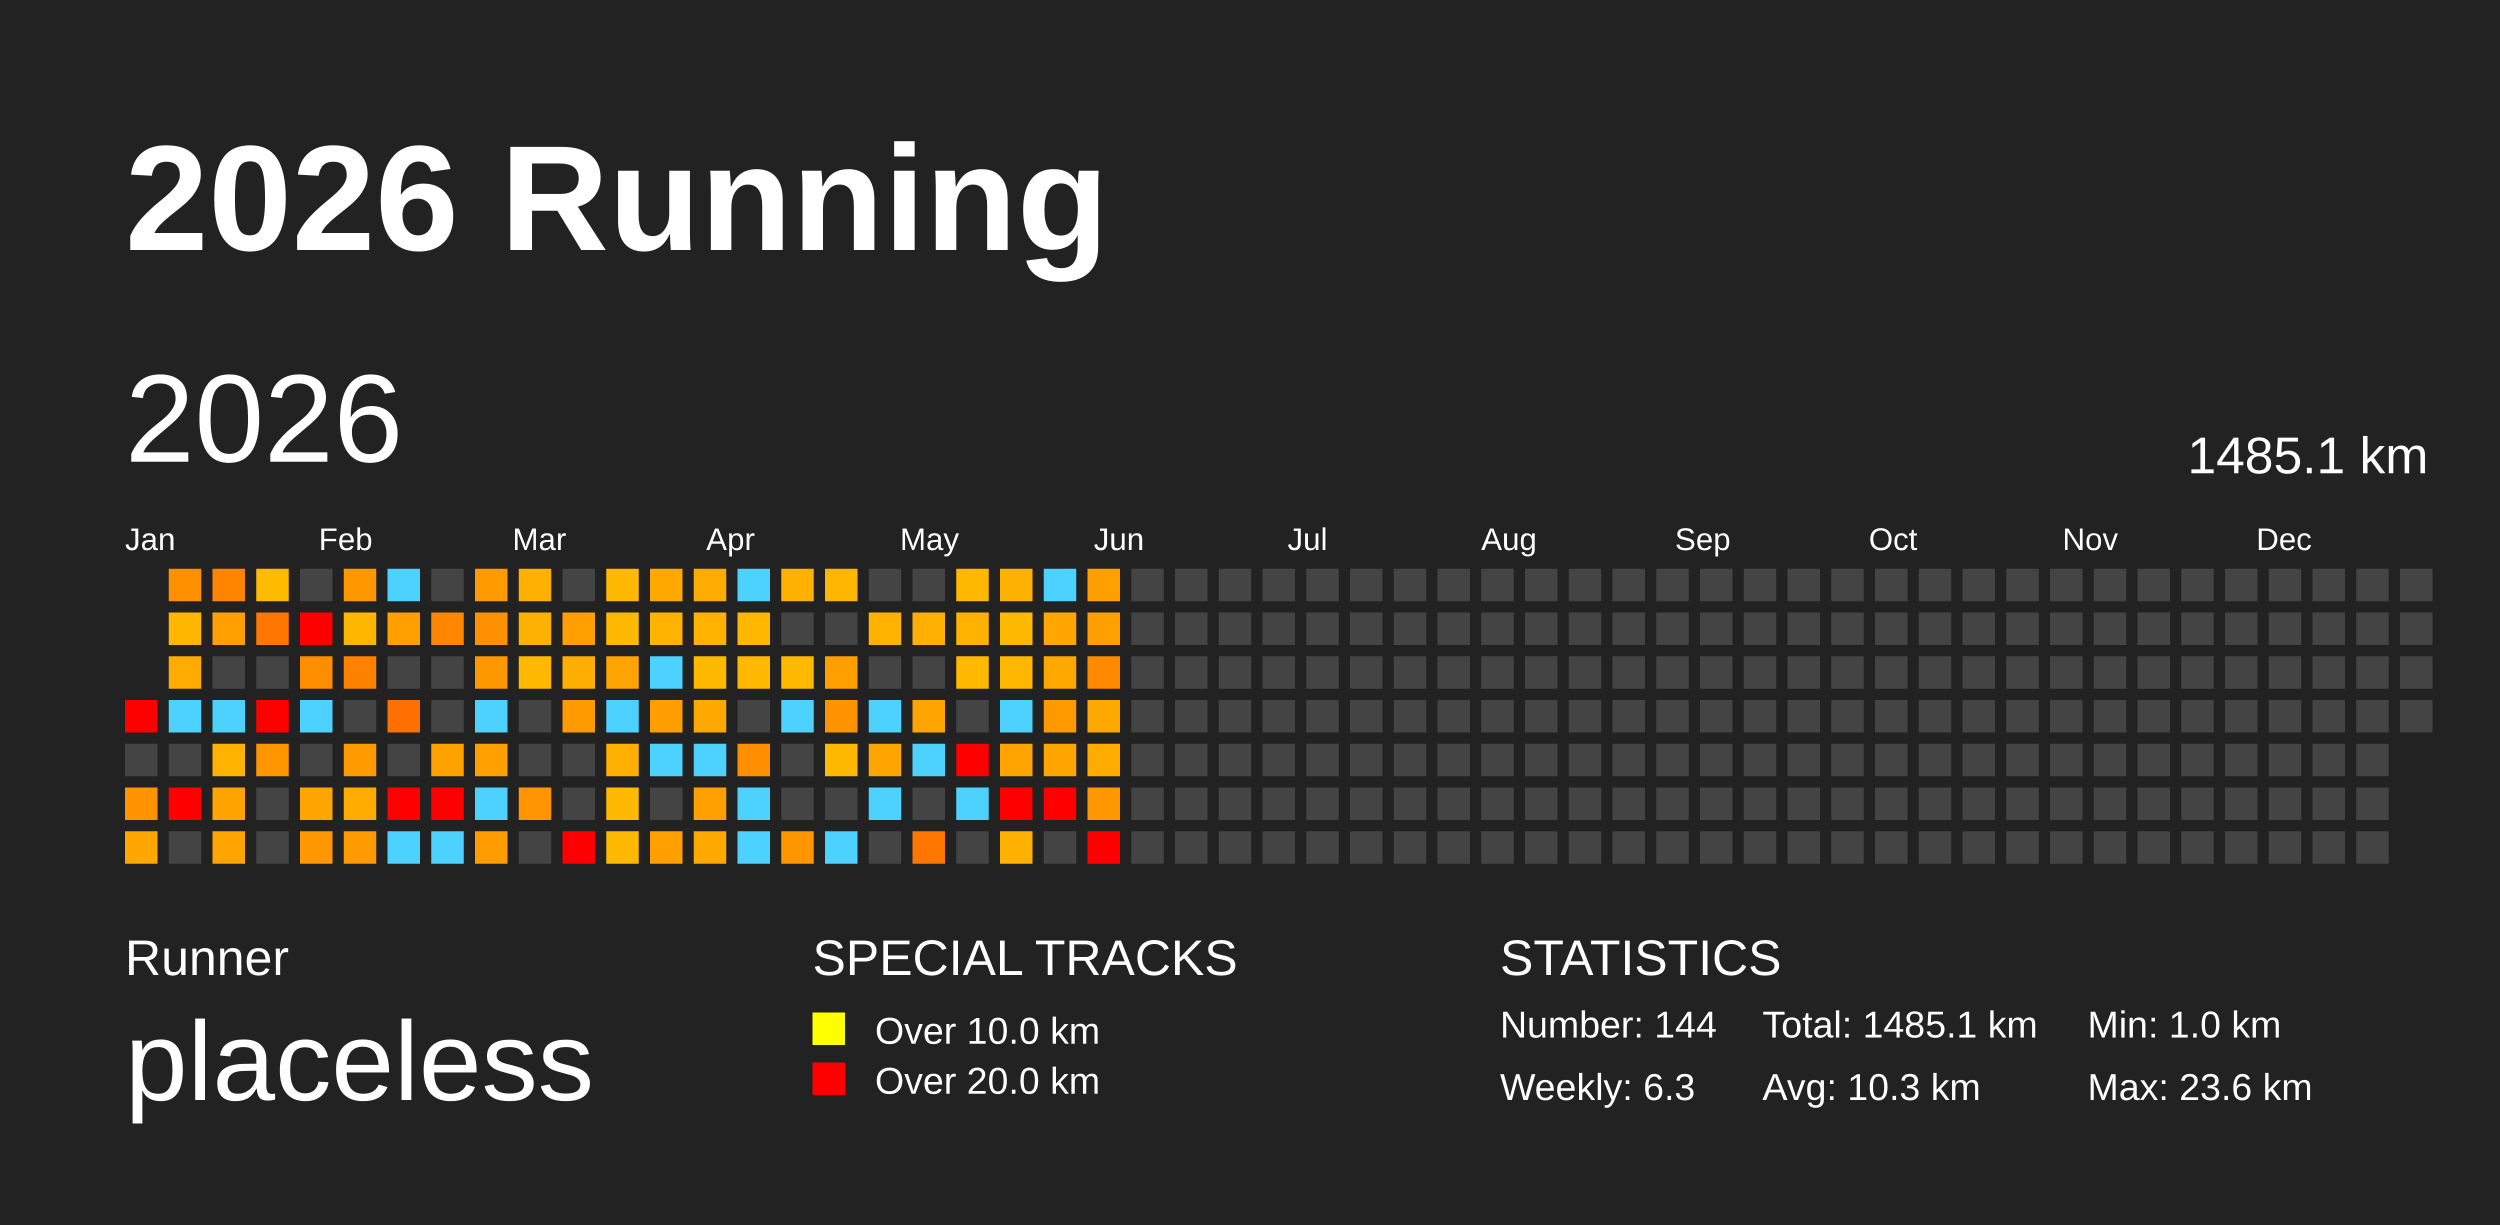
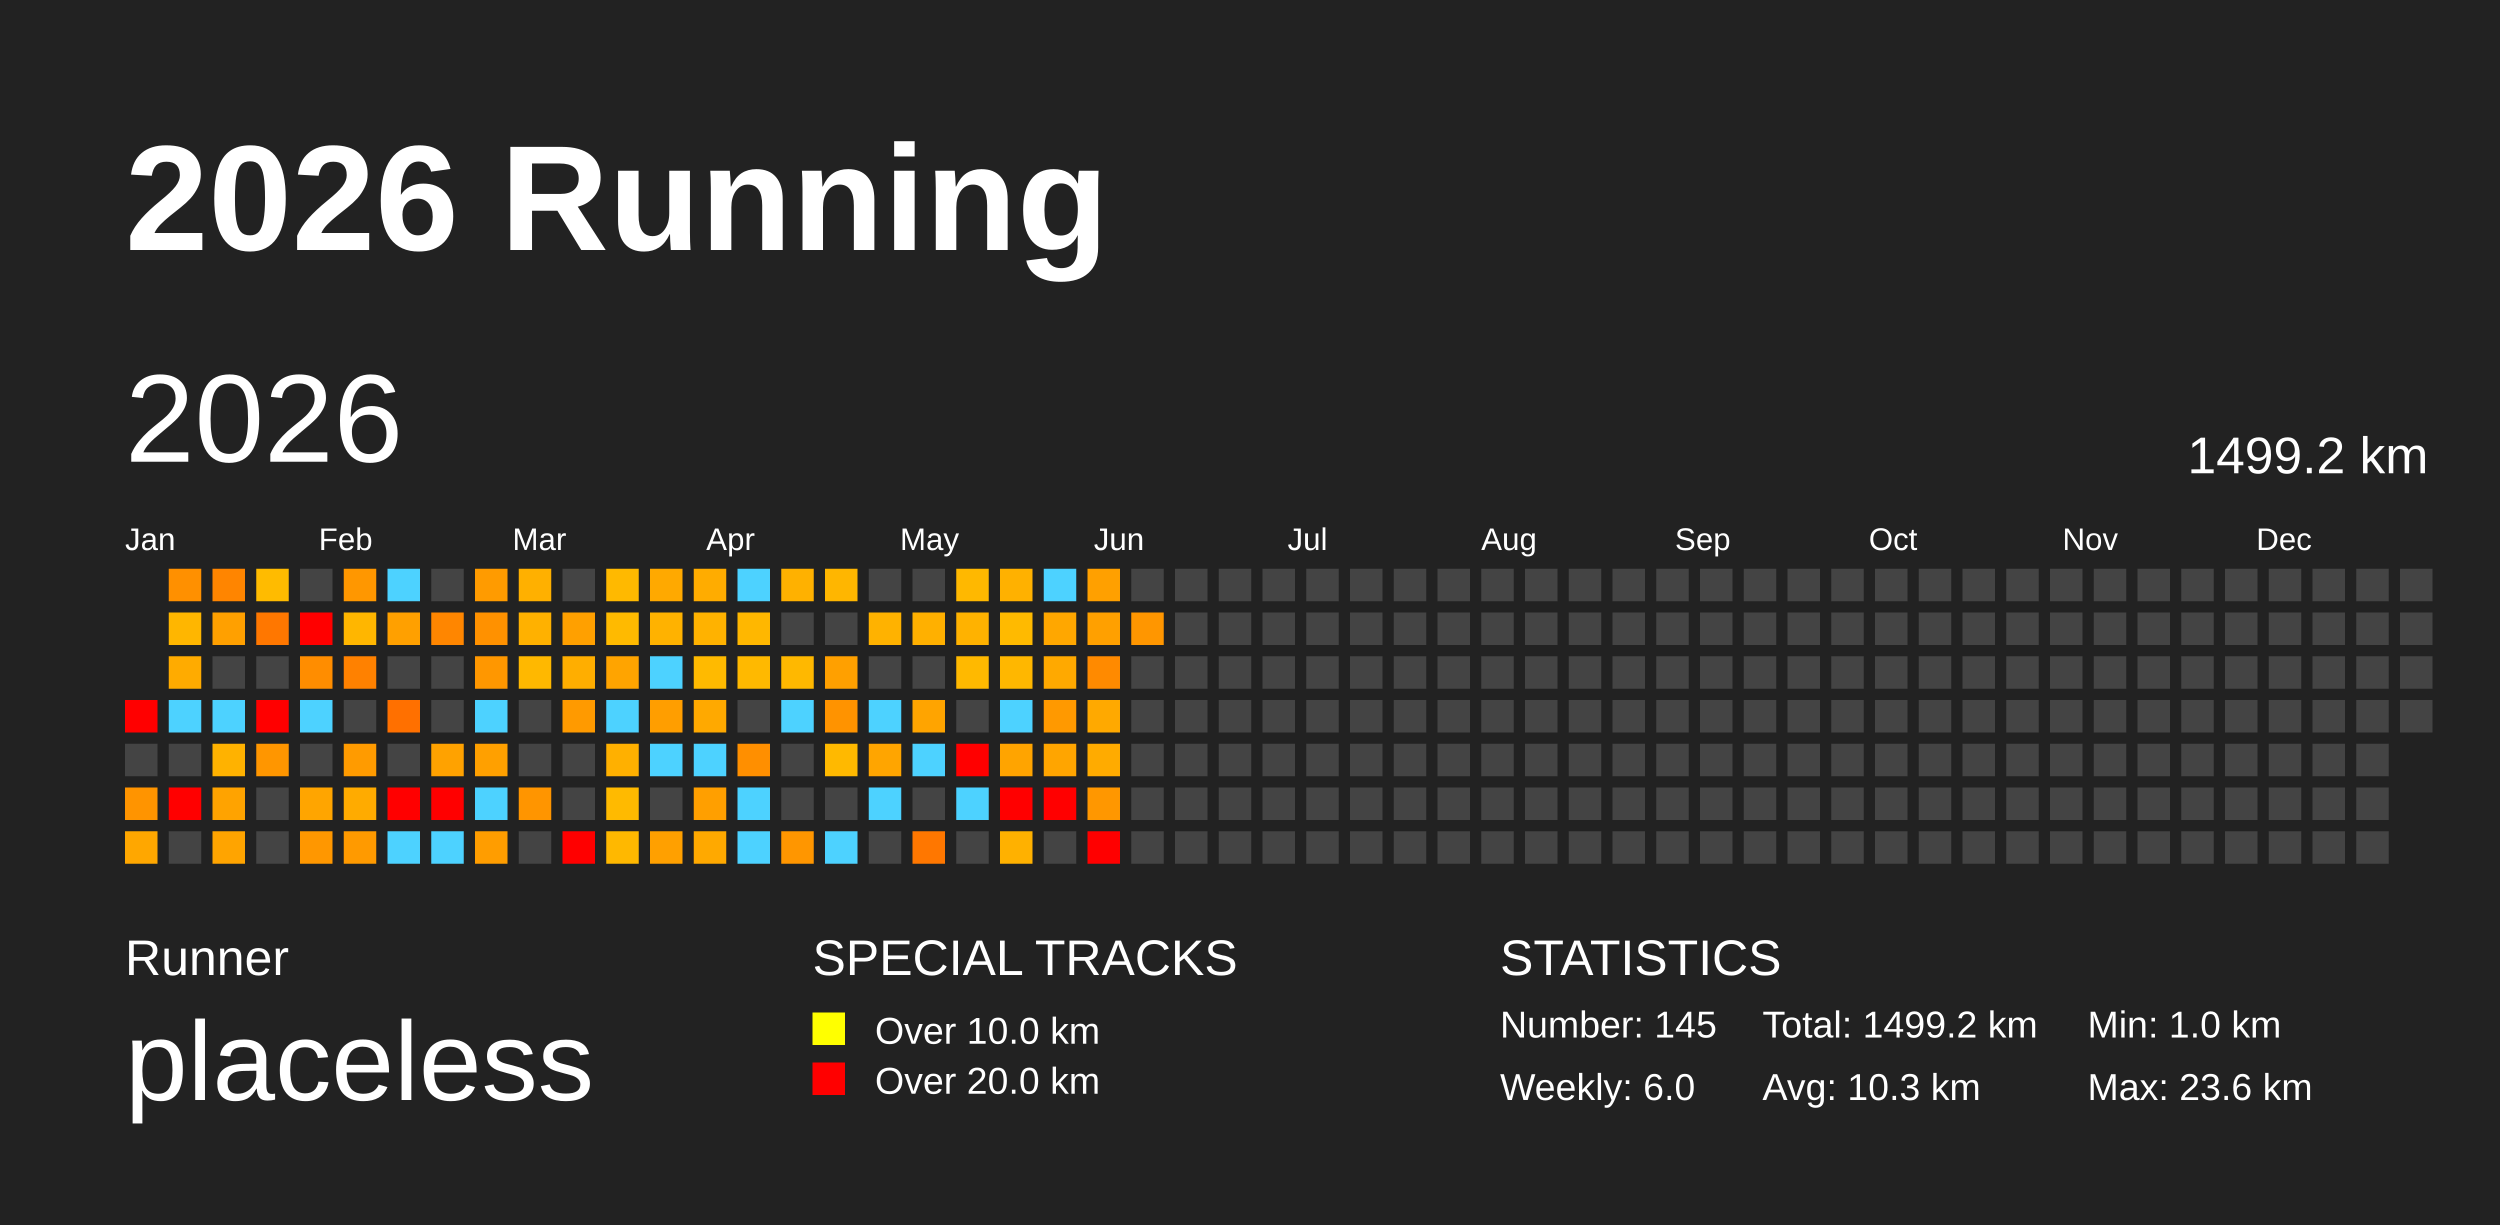
<svg xmlns="http://www.w3.org/2000/svg" baseProfile="full" height="98mm" version="1.1" viewBox="0,0,200,98" width="200mm">
  <defs />
  <rect fill="#222222" height="98" width="200" x="0" y="0" />
  <text fill="#FFFFFF" style="font-size:12px; font-family:Arial; font-weight:bold;" x="10" y="20">2026 Running</text>
  <text fill="#FFFFFF" style="font-size:4px; font-family:Arial" x="10" y="78">Runner</text>
  <text fill="#FFFFFF" style="font-size:9px; font-family:Arial" x="10" y="88">placeless</text>
  <text fill="#FFFFFF" style="font-size:4px; font-family:Arial" x="65" y="78">SPECIAL TRACKS</text>
  <rect fill="yellow" height="2.6" width="2.6" x="65" y="81" />
  <text fill="#FFFFFF" style="font-size:3px; font-family:Arial" x="70" y="83.5">Over 10.0 km</text>
  <rect fill="red" height="2.6" width="2.6" x="65" y="85" />
  <text fill="#FFFFFF" style="font-size:3px; font-family:Arial" x="70" y="87.5">Over 20.0 km</text>
  <text fill="#FFFFFF" style="font-size:4px; font-family:Arial" x="120" y="78">STATISTICS</text>
-   <text fill="#FFFFFF" style="font-size:3px; font-family:Arial" x="120" y="83">Number: 144</text>
-   <text fill="#FFFFFF" style="font-size:3px; font-family:Arial" x="120" y="88">Weekly: 6.3</text>
-   <text fill="#FFFFFF" style="font-size:3px; font-family:Arial" x="141" y="83">Total: 1485.1 km</text>
+   <text fill="#FFFFFF" style="font-size:3px; font-family:Arial" x="120" y="83">Number: 145</text>
+   <text fill="#FFFFFF" style="font-size:3px; font-family:Arial" x="120" y="88">Weekly: 6.0</text>
+   <text fill="#FFFFFF" style="font-size:3px; font-family:Arial" x="141" y="83">Total: 1499.2 km</text>
  <text fill="#FFFFFF" style="font-size:3px; font-family:Arial" x="141" y="88">Avg: 10.3 km</text>
  <text fill="#FFFFFF" style="font-size:3px; font-family:Arial" x="167" y="83">Min: 1.0 km</text>
  <text fill="#FFFFFF" style="font-size:3px; font-family:Arial" x="167" y="88">Max: 23.6 km</text>
  <text dominant-baseline="hanging" fill="#FFFFFF" style="font-size:10.0px; font-family:Arial;" x="10" y="30">2026</text>
-   <text dominant-baseline="hanging" fill="#FFFFFF" style="font-size:4.125px; font-family:Arial;" x="175" y="35">1485.1 km</text>
+   <text dominant-baseline="hanging" fill="#FFFFFF" style="font-size:4.125px; font-family:Arial;" x="175" y="35">1499.2 km</text>
  <text fill="#FFFFFF" style="font-size:2.5px; font-family:Arial" x="10.0" y="44">Jan</text>
  <text fill="#FFFFFF" style="font-size:2.5px; font-family:Arial" x="25.5" y="44">Feb</text>
  <text fill="#FFFFFF" style="font-size:2.5px; font-family:Arial" x="41.0" y="44">Mar</text>
  <text fill="#FFFFFF" style="font-size:2.5px; font-family:Arial" x="56.5" y="44">Apr</text>
  <text fill="#FFFFFF" style="font-size:2.5px; font-family:Arial" x="72.0" y="44">May</text>
  <text fill="#FFFFFF" style="font-size:2.5px; font-family:Arial" x="87.5" y="44">Jun</text>
  <text fill="#FFFFFF" style="font-size:2.5px; font-family:Arial" x="103.0" y="44">Jul</text>
  <text fill="#FFFFFF" style="font-size:2.5px; font-family:Arial" x="118.5" y="44">Aug</text>
  <text fill="#FFFFFF" style="font-size:2.5px; font-family:Arial" x="134.0" y="44">Sep</text>
  <text fill="#FFFFFF" style="font-size:2.5px; font-family:Arial" x="149.5" y="44">Oct</text>
  <text fill="#FFFFFF" style="font-size:2.5px; font-family:Arial" x="165.0" y="44">Nov</text>
  <text fill="#FFFFFF" style="font-size:2.5px; font-family:Arial" x="180.5" y="44">Dec</text>
  <rect fill="red" height="2.6" width="2.6" x="10.0" y="56.0" />
  <rect fill="#444444" height="2.6" width="2.6" x="10.0" y="59.5" />
  <rect fill="#ff9400" height="2.6" width="2.6" x="10.0" y="63.0" />
  <rect fill="#ffa700" height="2.6" width="2.6" x="10.0" y="66.5" />
  <rect fill="#ff9000" height="2.6" width="2.6" x="13.5" y="45.5" />
  <rect fill="#ffb600" height="2.6" width="2.6" x="13.5" y="49.0" />
  <rect fill="#ffab00" height="2.6" width="2.6" x="13.5" y="52.5" />
  <rect fill="#4dd2ff" height="2.6" width="2.6" x="13.5" y="56.0" />
  <rect fill="#444444" height="2.6" width="2.6" x="13.5" y="59.5" />
  <rect fill="red" height="2.6" width="2.6" x="13.5" y="63.0" />
  <rect fill="#444444" height="2.6" width="2.6" x="13.5" y="66.5" />
  <rect fill="#ff8500" height="2.6" width="2.6" x="17.0" y="45.5" />
  <rect fill="#ffa000" height="2.6" width="2.6" x="17.0" y="49.0" />
  <rect fill="#444444" height="2.6" width="2.6" x="17.0" y="52.5" />
  <rect fill="#4dd2ff" height="2.6" width="2.6" x="17.0" y="56.0" />
  <rect fill="#ffb200" height="2.6" width="2.6" x="17.0" y="59.5" />
  <rect fill="#ffa300" height="2.6" width="2.6" x="17.0" y="63.0" />
  <rect fill="#ffa400" height="2.6" width="2.6" x="17.0" y="66.5" />
  <rect fill="#ffbb00" height="2.6" width="2.6" x="20.5" y="45.5" />
  <rect fill="#ff7700" height="2.6" width="2.6" x="20.5" y="49.0" />
  <rect fill="#444444" height="2.6" width="2.6" x="20.5" y="52.5" />
  <rect fill="red" height="2.6" width="2.6" x="20.5" y="56.0" />
  <rect fill="#ff9600" height="2.6" width="2.6" x="20.5" y="59.5" />
  <rect fill="#444444" height="2.6" width="2.6" x="20.5" y="63.0" />
  <rect fill="#444444" height="2.6" width="2.6" x="20.5" y="66.5" />
  <rect fill="#444444" height="2.6" width="2.6" x="24.0" y="45.5" />
  <rect fill="red" height="2.6" width="2.6" x="24.0" y="49.0" />
  <rect fill="#ff8d00" height="2.6" width="2.6" x="24.0" y="52.5" />
  <rect fill="#4dd2ff" height="2.6" width="2.6" x="24.0" y="56.0" />
  <rect fill="#444444" height="2.6" width="2.6" x="24.0" y="59.5" />
  <rect fill="#ffa500" height="2.6" width="2.6" x="24.0" y="63.0" />
  <rect fill="#ff9700" height="2.6" width="2.6" x="24.0" y="66.5" />
  <rect fill="#ff9700" height="2.6" width="2.6" x="27.5" y="45.5" />
  <rect fill="#ffb600" height="2.6" width="2.6" x="27.5" y="49.0" />
  <rect fill="#ff8100" height="2.6" width="2.6" x="27.5" y="52.5" />
  <rect fill="#444444" height="2.6" width="2.6" x="27.5" y="56.0" />
  <rect fill="#ff9b00" height="2.6" width="2.6" x="27.5" y="59.5" />
  <rect fill="#ffab00" height="2.6" width="2.6" x="27.5" y="63.0" />
  <rect fill="#ff9a00" height="2.6" width="2.6" x="27.5" y="66.5" />
  <rect fill="#4dd2ff" height="2.6" width="2.6" x="31.0" y="45.5" />
  <rect fill="#ffa000" height="2.6" width="2.6" x="31.0" y="49.0" />
  <rect fill="#444444" height="2.6" width="2.6" x="31.0" y="52.5" />
  <rect fill="#ff7000" height="2.6" width="2.6" x="31.0" y="56.0" />
  <rect fill="#444444" height="2.6" width="2.6" x="31.0" y="59.5" />
  <rect fill="red" height="2.6" width="2.6" x="31.0" y="63.0" />
  <rect fill="#4dd2ff" height="2.6" width="2.6" x="31.0" y="66.5" />
  <rect fill="#444444" height="2.6" width="2.6" x="34.5" y="45.5" />
  <rect fill="#ff8600" height="2.6" width="2.6" x="34.5" y="49.0" />
  <rect fill="#444444" height="2.6" width="2.6" x="34.5" y="52.5" />
  <rect fill="#444444" height="2.6" width="2.6" x="34.5" y="56.0" />
  <rect fill="#ffa200" height="2.6" width="2.6" x="34.5" y="59.5" />
  <rect fill="red" height="2.6" width="2.6" x="34.5" y="63.0" />
  <rect fill="#4dd2ff" height="2.6" width="2.6" x="34.5" y="66.5" />
  <rect fill="#ff9b00" height="2.6" width="2.6" x="38.0" y="45.5" />
  <rect fill="#ff9100" height="2.6" width="2.6" x="38.0" y="49.0" />
  <rect fill="#ff9700" height="2.6" width="2.6" x="38.0" y="52.5" />
  <rect fill="#4dd2ff" height="2.6" width="2.6" x="38.0" y="56.0" />
  <rect fill="#ffa000" height="2.6" width="2.6" x="38.0" y="59.5" />
  <rect fill="#4dd2ff" height="2.6" width="2.6" x="38.0" y="63.0" />
  <rect fill="#ff9d00" height="2.6" width="2.6" x="38.0" y="66.5" />
  <rect fill="#ffb000" height="2.6" width="2.6" x="41.5" y="45.5" />
  <rect fill="#ffb100" height="2.6" width="2.6" x="41.5" y="49.0" />
  <rect fill="#ffb800" height="2.6" width="2.6" x="41.5" y="52.5" />
  <rect fill="#444444" height="2.6" width="2.6" x="41.5" y="56.0" />
  <rect fill="#444444" height="2.6" width="2.6" x="41.5" y="59.5" />
  <rect fill="#ff9500" height="2.6" width="2.6" x="41.5" y="63.0" />
  <rect fill="#444444" height="2.6" width="2.6" x="41.5" y="66.5" />
  <rect fill="#444444" height="2.6" width="2.6" x="45.0" y="45.5" />
  <rect fill="#ffa000" height="2.6" width="2.6" x="45.0" y="49.0" />
  <rect fill="#ffae00" height="2.6" width="2.6" x="45.0" y="52.5" />
  <rect fill="#ff9a00" height="2.6" width="2.6" x="45.0" y="56.0" />
  <rect fill="#444444" height="2.6" width="2.6" x="45.0" y="59.5" />
  <rect fill="#444444" height="2.6" width="2.6" x="45.0" y="63.0" />
  <rect fill="red" height="2.6" width="2.6" x="45.0" y="66.5" />
  <rect fill="#ffb900" height="2.6" width="2.6" x="48.5" y="45.5" />
  <rect fill="#ffba00" height="2.6" width="2.6" x="48.5" y="49.0" />
  <rect fill="#ffa400" height="2.6" width="2.6" x="48.5" y="52.5" />
  <rect fill="#4dd2ff" height="2.6" width="2.6" x="48.5" y="56.0" />
  <rect fill="#ffb000" height="2.6" width="2.6" x="48.5" y="59.5" />
  <rect fill="#ffba00" height="2.6" width="2.6" x="48.5" y="63.0" />
  <rect fill="#ffb800" height="2.6" width="2.6" x="48.5" y="66.5" />
  <rect fill="#ffa900" height="2.6" width="2.6" x="52.0" y="45.5" />
  <rect fill="#ffb200" height="2.6" width="2.6" x="52.0" y="49.0" />
  <rect fill="#4dd2ff" height="2.6" width="2.6" x="52.0" y="52.5" />
  <rect fill="#ff9e00" height="2.6" width="2.6" x="52.0" y="56.0" />
  <rect fill="#4dd2ff" height="2.6" width="2.6" x="52.0" y="59.5" />
  <rect fill="#444444" height="2.6" width="2.6" x="52.0" y="63.0" />
  <rect fill="#ffa000" height="2.6" width="2.6" x="52.0" y="66.5" />
  <rect fill="#ffac00" height="2.6" width="2.6" x="55.5" y="45.5" />
  <rect fill="#ffb200" height="2.6" width="2.6" x="55.5" y="49.0" />
  <rect fill="#ffba00" height="2.6" width="2.6" x="55.5" y="52.5" />
  <rect fill="#ffa900" height="2.6" width="2.6" x="55.5" y="56.0" />
  <rect fill="#4dd2ff" height="2.6" width="2.6" x="55.5" y="59.5" />
  <rect fill="#ff9f00" height="2.6" width="2.6" x="55.5" y="63.0" />
  <rect fill="#ffa900" height="2.6" width="2.6" x="55.5" y="66.5" />
  <rect fill="#4dd2ff" height="2.6" width="2.6" x="59.0" y="45.5" />
  <rect fill="#ffb700" height="2.6" width="2.6" x="59.0" y="49.0" />
  <rect fill="#ffb900" height="2.6" width="2.6" x="59.0" y="52.5" />
  <rect fill="#444444" height="2.6" width="2.6" x="59.0" y="56.0" />
  <rect fill="#ff8f00" height="2.6" width="2.6" x="59.0" y="59.5" />
  <rect fill="#4dd2ff" height="2.6" width="2.6" x="59.0" y="63.0" />
  <rect fill="#4dd2ff" height="2.6" width="2.6" x="59.0" y="66.5" />
  <rect fill="#ffb100" height="2.6" width="2.6" x="62.5" y="45.5" />
  <rect fill="#444444" height="2.6" width="2.6" x="62.5" y="49.0" />
  <rect fill="#ffb800" height="2.6" width="2.6" x="62.5" y="52.5" />
  <rect fill="#4dd2ff" height="2.6" width="2.6" x="62.5" y="56.0" />
  <rect fill="#444444" height="2.6" width="2.6" x="62.5" y="59.5" />
  <rect fill="#444444" height="2.6" width="2.6" x="62.5" y="63.0" />
  <rect fill="#ff9600" height="2.6" width="2.6" x="62.5" y="66.5" />
  <rect fill="#ffb600" height="2.6" width="2.6" x="66.0" y="45.5" />
  <rect fill="#444444" height="2.6" width="2.6" x="66.0" y="49.0" />
  <rect fill="#ffa000" height="2.6" width="2.6" x="66.0" y="52.5" />
  <rect fill="#ff9300" height="2.6" width="2.6" x="66.0" y="56.0" />
  <rect fill="#ffb900" height="2.6" width="2.6" x="66.0" y="59.5" />
  <rect fill="#444444" height="2.6" width="2.6" x="66.0" y="63.0" />
  <rect fill="#4dd2ff" height="2.6" width="2.6" x="66.0" y="66.5" />
  <rect fill="#444444" height="2.6" width="2.6" x="69.5" y="45.5" />
  <rect fill="#ffb200" height="2.6" width="2.6" x="69.5" y="49.0" />
  <rect fill="#444444" height="2.6" width="2.6" x="69.5" y="52.5" />
  <rect fill="#4dd2ff" height="2.6" width="2.6" x="69.5" y="56.0" />
  <rect fill="#ffa500" height="2.6" width="2.6" x="69.5" y="59.5" />
  <rect fill="#4dd2ff" height="2.6" width="2.6" x="69.5" y="63.0" />
  <rect fill="#444444" height="2.6" width="2.6" x="69.5" y="66.5" />
  <rect fill="#444444" height="2.6" width="2.6" x="73.0" y="45.5" />
  <rect fill="#ffb000" height="2.6" width="2.6" x="73.0" y="49.0" />
  <rect fill="#444444" height="2.6" width="2.6" x="73.0" y="52.5" />
  <rect fill="#ffa400" height="2.6" width="2.6" x="73.0" y="56.0" />
  <rect fill="#4dd2ff" height="2.6" width="2.6" x="73.0" y="59.5" />
  <rect fill="#444444" height="2.6" width="2.6" x="73.0" y="63.0" />
  <rect fill="#ff7700" height="2.6" width="2.6" x="73.0" y="66.5" />
  <rect fill="#ffb800" height="2.6" width="2.6" x="76.5" y="45.5" />
  <rect fill="#ffb200" height="2.6" width="2.6" x="76.5" y="49.0" />
  <rect fill="#ffb900" height="2.6" width="2.6" x="76.5" y="52.5" />
  <rect fill="#444444" height="2.6" width="2.6" x="76.5" y="56.0" />
  <rect fill="red" height="2.6" width="2.6" x="76.5" y="59.5" />
  <rect fill="#4dd2ff" height="2.6" width="2.6" x="76.5" y="63.0" />
  <rect fill="#444444" height="2.6" width="2.6" x="76.5" y="66.5" />
  <rect fill="#ffb100" height="2.6" width="2.6" x="80.0" y="45.5" />
  <rect fill="#ffba00" height="2.6" width="2.6" x="80.0" y="49.0" />
  <rect fill="#ffb700" height="2.6" width="2.6" x="80.0" y="52.5" />
  <rect fill="#4dd2ff" height="2.6" width="2.6" x="80.0" y="56.0" />
  <rect fill="#ffa400" height="2.6" width="2.6" x="80.0" y="59.5" />
  <rect fill="red" height="2.6" width="2.6" x="80.0" y="63.0" />
  <rect fill="#ffb100" height="2.6" width="2.6" x="80.0" y="66.5" />
  <rect fill="#4dd2ff" height="2.6" width="2.6" x="83.5" y="45.5" />
  <rect fill="#ffa700" height="2.6" width="2.6" x="83.5" y="49.0" />
  <rect fill="#ffa900" height="2.6" width="2.6" x="83.5" y="52.5" />
  <rect fill="#ff9900" height="2.6" width="2.6" x="83.5" y="56.0" />
  <rect fill="#ffa500" height="2.6" width="2.6" x="83.5" y="59.5" />
  <rect fill="red" height="2.6" width="2.6" x="83.5" y="63.0" />
  <rect fill="#444444" height="2.6" width="2.6" x="83.5" y="66.5" />
  <rect fill="#ffa000" height="2.6" width="2.6" x="87.0" y="45.5" />
  <rect fill="#ffa000" height="2.6" width="2.6" x="87.0" y="49.0" />
  <rect fill="#ff8a00" height="2.6" width="2.6" x="87.0" y="52.5" />
  <rect fill="#ffa900" height="2.6" width="2.6" x="87.0" y="56.0" />
  <rect fill="#ffab00" height="2.6" width="2.6" x="87.0" y="59.5" />
  <rect fill="#ff9700" height="2.6" width="2.6" x="87.0" y="63.0" />
  <rect fill="red" height="2.6" width="2.6" x="87.0" y="66.5" />
  <rect fill="#444444" height="2.6" width="2.6" x="90.5" y="45.5" />
-   <rect fill="#444444" height="2.6" width="2.6" x="90.5" y="49.0" />
+   <rect fill="#ff9600" height="2.6" width="2.6" x="90.5" y="49.0" />
  <rect fill="#444444" height="2.6" width="2.6" x="90.5" y="52.5" />
  <rect fill="#444444" height="2.6" width="2.6" x="90.5" y="56.0" />
  <rect fill="#444444" height="2.6" width="2.6" x="90.5" y="59.5" />
  <rect fill="#444444" height="2.6" width="2.6" x="90.5" y="63.0" />
  <rect fill="#444444" height="2.6" width="2.6" x="90.5" y="66.5" />
  <rect fill="#444444" height="2.6" width="2.6" x="94.0" y="45.5" />
  <rect fill="#444444" height="2.6" width="2.6" x="94.0" y="49.0" />
  <rect fill="#444444" height="2.6" width="2.6" x="94.0" y="52.5" />
  <rect fill="#444444" height="2.6" width="2.6" x="94.0" y="56.0" />
  <rect fill="#444444" height="2.6" width="2.6" x="94.0" y="59.5" />
  <rect fill="#444444" height="2.6" width="2.6" x="94.0" y="63.0" />
  <rect fill="#444444" height="2.6" width="2.6" x="94.0" y="66.5" />
  <rect fill="#444444" height="2.6" width="2.6" x="97.5" y="45.5" />
  <rect fill="#444444" height="2.6" width="2.6" x="97.5" y="49.0" />
  <rect fill="#444444" height="2.6" width="2.6" x="97.5" y="52.5" />
  <rect fill="#444444" height="2.6" width="2.6" x="97.5" y="56.0" />
  <rect fill="#444444" height="2.6" width="2.6" x="97.5" y="59.5" />
  <rect fill="#444444" height="2.6" width="2.6" x="97.5" y="63.0" />
  <rect fill="#444444" height="2.6" width="2.6" x="97.5" y="66.5" />
  <rect fill="#444444" height="2.6" width="2.6" x="101.0" y="45.5" />
  <rect fill="#444444" height="2.6" width="2.6" x="101.0" y="49.0" />
  <rect fill="#444444" height="2.6" width="2.6" x="101.0" y="52.5" />
  <rect fill="#444444" height="2.6" width="2.6" x="101.0" y="56.0" />
  <rect fill="#444444" height="2.6" width="2.6" x="101.0" y="59.5" />
  <rect fill="#444444" height="2.6" width="2.6" x="101.0" y="63.0" />
  <rect fill="#444444" height="2.6" width="2.6" x="101.0" y="66.5" />
  <rect fill="#444444" height="2.6" width="2.6" x="104.5" y="45.5" />
  <rect fill="#444444" height="2.6" width="2.6" x="104.5" y="49.0" />
  <rect fill="#444444" height="2.6" width="2.6" x="104.5" y="52.5" />
  <rect fill="#444444" height="2.6" width="2.6" x="104.5" y="56.0" />
  <rect fill="#444444" height="2.6" width="2.6" x="104.5" y="59.5" />
  <rect fill="#444444" height="2.6" width="2.6" x="104.5" y="63.0" />
  <rect fill="#444444" height="2.6" width="2.6" x="104.5" y="66.5" />
  <rect fill="#444444" height="2.6" width="2.6" x="108.0" y="45.5" />
  <rect fill="#444444" height="2.6" width="2.6" x="108.0" y="49.0" />
  <rect fill="#444444" height="2.6" width="2.6" x="108.0" y="52.5" />
  <rect fill="#444444" height="2.6" width="2.6" x="108.0" y="56.0" />
  <rect fill="#444444" height="2.6" width="2.6" x="108.0" y="59.5" />
  <rect fill="#444444" height="2.6" width="2.6" x="108.0" y="63.0" />
  <rect fill="#444444" height="2.6" width="2.6" x="108.0" y="66.5" />
  <rect fill="#444444" height="2.6" width="2.6" x="111.5" y="45.5" />
  <rect fill="#444444" height="2.6" width="2.6" x="111.5" y="49.0" />
  <rect fill="#444444" height="2.6" width="2.6" x="111.5" y="52.5" />
  <rect fill="#444444" height="2.6" width="2.6" x="111.5" y="56.0" />
  <rect fill="#444444" height="2.6" width="2.6" x="111.5" y="59.5" />
  <rect fill="#444444" height="2.6" width="2.6" x="111.5" y="63.0" />
  <rect fill="#444444" height="2.6" width="2.6" x="111.5" y="66.5" />
  <rect fill="#444444" height="2.6" width="2.6" x="115.0" y="45.5" />
  <rect fill="#444444" height="2.6" width="2.6" x="115.0" y="49.0" />
  <rect fill="#444444" height="2.6" width="2.6" x="115.0" y="52.5" />
  <rect fill="#444444" height="2.6" width="2.6" x="115.0" y="56.0" />
  <rect fill="#444444" height="2.6" width="2.6" x="115.0" y="59.5" />
  <rect fill="#444444" height="2.6" width="2.6" x="115.0" y="63.0" />
  <rect fill="#444444" height="2.6" width="2.6" x="115.0" y="66.5" />
  <rect fill="#444444" height="2.6" width="2.6" x="118.5" y="45.5" />
  <rect fill="#444444" height="2.6" width="2.6" x="118.5" y="49.0" />
  <rect fill="#444444" height="2.6" width="2.6" x="118.5" y="52.5" />
  <rect fill="#444444" height="2.6" width="2.6" x="118.5" y="56.0" />
  <rect fill="#444444" height="2.6" width="2.6" x="118.5" y="59.5" />
  <rect fill="#444444" height="2.6" width="2.6" x="118.5" y="63.0" />
  <rect fill="#444444" height="2.6" width="2.6" x="118.5" y="66.5" />
  <rect fill="#444444" height="2.6" width="2.6" x="122.0" y="45.5" />
  <rect fill="#444444" height="2.6" width="2.6" x="122.0" y="49.0" />
  <rect fill="#444444" height="2.6" width="2.6" x="122.0" y="52.5" />
  <rect fill="#444444" height="2.6" width="2.6" x="122.0" y="56.0" />
  <rect fill="#444444" height="2.6" width="2.6" x="122.0" y="59.5" />
  <rect fill="#444444" height="2.6" width="2.6" x="122.0" y="63.0" />
  <rect fill="#444444" height="2.6" width="2.6" x="122.0" y="66.5" />
  <rect fill="#444444" height="2.6" width="2.6" x="125.5" y="45.5" />
  <rect fill="#444444" height="2.6" width="2.6" x="125.5" y="49.0" />
  <rect fill="#444444" height="2.6" width="2.6" x="125.5" y="52.5" />
  <rect fill="#444444" height="2.6" width="2.6" x="125.5" y="56.0" />
  <rect fill="#444444" height="2.6" width="2.6" x="125.5" y="59.5" />
  <rect fill="#444444" height="2.6" width="2.6" x="125.5" y="63.0" />
  <rect fill="#444444" height="2.6" width="2.6" x="125.5" y="66.5" />
  <rect fill="#444444" height="2.6" width="2.6" x="129.0" y="45.5" />
  <rect fill="#444444" height="2.6" width="2.6" x="129.0" y="49.0" />
  <rect fill="#444444" height="2.6" width="2.6" x="129.0" y="52.5" />
  <rect fill="#444444" height="2.6" width="2.6" x="129.0" y="56.0" />
  <rect fill="#444444" height="2.6" width="2.6" x="129.0" y="59.5" />
  <rect fill="#444444" height="2.6" width="2.6" x="129.0" y="63.0" />
  <rect fill="#444444" height="2.6" width="2.6" x="129.0" y="66.5" />
  <rect fill="#444444" height="2.6" width="2.6" x="132.5" y="45.5" />
  <rect fill="#444444" height="2.6" width="2.6" x="132.5" y="49.0" />
  <rect fill="#444444" height="2.6" width="2.6" x="132.5" y="52.5" />
  <rect fill="#444444" height="2.6" width="2.6" x="132.5" y="56.0" />
  <rect fill="#444444" height="2.6" width="2.6" x="132.5" y="59.5" />
  <rect fill="#444444" height="2.6" width="2.6" x="132.5" y="63.0" />
  <rect fill="#444444" height="2.6" width="2.6" x="132.5" y="66.5" />
  <rect fill="#444444" height="2.6" width="2.6" x="136.0" y="45.5" />
  <rect fill="#444444" height="2.6" width="2.6" x="136.0" y="49.0" />
  <rect fill="#444444" height="2.6" width="2.6" x="136.0" y="52.5" />
  <rect fill="#444444" height="2.6" width="2.6" x="136.0" y="56.0" />
  <rect fill="#444444" height="2.6" width="2.6" x="136.0" y="59.5" />
  <rect fill="#444444" height="2.6" width="2.6" x="136.0" y="63.0" />
  <rect fill="#444444" height="2.6" width="2.6" x="136.0" y="66.5" />
  <rect fill="#444444" height="2.6" width="2.6" x="139.5" y="45.5" />
  <rect fill="#444444" height="2.6" width="2.6" x="139.5" y="49.0" />
  <rect fill="#444444" height="2.6" width="2.6" x="139.5" y="52.5" />
  <rect fill="#444444" height="2.6" width="2.6" x="139.5" y="56.0" />
  <rect fill="#444444" height="2.6" width="2.6" x="139.5" y="59.5" />
  <rect fill="#444444" height="2.6" width="2.6" x="139.5" y="63.0" />
  <rect fill="#444444" height="2.6" width="2.6" x="139.5" y="66.5" />
  <rect fill="#444444" height="2.6" width="2.6" x="143.0" y="45.5" />
  <rect fill="#444444" height="2.6" width="2.6" x="143.0" y="49.0" />
  <rect fill="#444444" height="2.6" width="2.6" x="143.0" y="52.5" />
  <rect fill="#444444" height="2.6" width="2.6" x="143.0" y="56.0" />
  <rect fill="#444444" height="2.6" width="2.6" x="143.0" y="59.5" />
  <rect fill="#444444" height="2.6" width="2.6" x="143.0" y="63.0" />
  <rect fill="#444444" height="2.6" width="2.6" x="143.0" y="66.5" />
  <rect fill="#444444" height="2.6" width="2.6" x="146.5" y="45.5" />
  <rect fill="#444444" height="2.6" width="2.6" x="146.5" y="49.0" />
  <rect fill="#444444" height="2.6" width="2.6" x="146.5" y="52.5" />
  <rect fill="#444444" height="2.6" width="2.6" x="146.5" y="56.0" />
  <rect fill="#444444" height="2.6" width="2.6" x="146.5" y="59.5" />
  <rect fill="#444444" height="2.6" width="2.6" x="146.5" y="63.0" />
  <rect fill="#444444" height="2.6" width="2.6" x="146.5" y="66.5" />
  <rect fill="#444444" height="2.6" width="2.6" x="150.0" y="45.5" />
  <rect fill="#444444" height="2.6" width="2.6" x="150.0" y="49.0" />
  <rect fill="#444444" height="2.6" width="2.6" x="150.0" y="52.5" />
  <rect fill="#444444" height="2.6" width="2.6" x="150.0" y="56.0" />
  <rect fill="#444444" height="2.6" width="2.6" x="150.0" y="59.5" />
  <rect fill="#444444" height="2.6" width="2.6" x="150.0" y="63.0" />
  <rect fill="#444444" height="2.6" width="2.6" x="150.0" y="66.5" />
  <rect fill="#444444" height="2.6" width="2.6" x="153.5" y="45.5" />
  <rect fill="#444444" height="2.6" width="2.6" x="153.5" y="49.0" />
  <rect fill="#444444" height="2.6" width="2.6" x="153.5" y="52.5" />
  <rect fill="#444444" height="2.6" width="2.6" x="153.5" y="56.0" />
  <rect fill="#444444" height="2.6" width="2.6" x="153.5" y="59.5" />
  <rect fill="#444444" height="2.6" width="2.6" x="153.5" y="63.0" />
  <rect fill="#444444" height="2.6" width="2.6" x="153.5" y="66.5" />
  <rect fill="#444444" height="2.6" width="2.6" x="157.0" y="45.5" />
  <rect fill="#444444" height="2.6" width="2.6" x="157.0" y="49.0" />
  <rect fill="#444444" height="2.6" width="2.6" x="157.0" y="52.5" />
  <rect fill="#444444" height="2.6" width="2.6" x="157.0" y="56.0" />
  <rect fill="#444444" height="2.6" width="2.6" x="157.0" y="59.5" />
  <rect fill="#444444" height="2.6" width="2.6" x="157.0" y="63.0" />
  <rect fill="#444444" height="2.6" width="2.6" x="157.0" y="66.5" />
  <rect fill="#444444" height="2.6" width="2.6" x="160.5" y="45.5" />
  <rect fill="#444444" height="2.6" width="2.6" x="160.5" y="49.0" />
  <rect fill="#444444" height="2.6" width="2.6" x="160.5" y="52.5" />
  <rect fill="#444444" height="2.6" width="2.6" x="160.5" y="56.0" />
  <rect fill="#444444" height="2.6" width="2.6" x="160.5" y="59.5" />
  <rect fill="#444444" height="2.6" width="2.6" x="160.5" y="63.0" />
  <rect fill="#444444" height="2.6" width="2.6" x="160.5" y="66.5" />
  <rect fill="#444444" height="2.6" width="2.6" x="164.0" y="45.5" />
  <rect fill="#444444" height="2.6" width="2.6" x="164.0" y="49.0" />
  <rect fill="#444444" height="2.6" width="2.6" x="164.0" y="52.5" />
  <rect fill="#444444" height="2.6" width="2.6" x="164.0" y="56.0" />
  <rect fill="#444444" height="2.6" width="2.6" x="164.0" y="59.5" />
  <rect fill="#444444" height="2.6" width="2.6" x="164.0" y="63.0" />
  <rect fill="#444444" height="2.6" width="2.6" x="164.0" y="66.5" />
  <rect fill="#444444" height="2.6" width="2.6" x="167.5" y="45.5" />
  <rect fill="#444444" height="2.6" width="2.6" x="167.5" y="49.0" />
  <rect fill="#444444" height="2.6" width="2.6" x="167.5" y="52.5" />
  <rect fill="#444444" height="2.6" width="2.6" x="167.5" y="56.0" />
  <rect fill="#444444" height="2.6" width="2.6" x="167.5" y="59.5" />
  <rect fill="#444444" height="2.6" width="2.6" x="167.5" y="63.0" />
  <rect fill="#444444" height="2.6" width="2.6" x="167.5" y="66.5" />
  <rect fill="#444444" height="2.6" width="2.6" x="171.0" y="45.5" />
  <rect fill="#444444" height="2.6" width="2.6" x="171.0" y="49.0" />
  <rect fill="#444444" height="2.6" width="2.6" x="171.0" y="52.5" />
  <rect fill="#444444" height="2.6" width="2.6" x="171.0" y="56.0" />
  <rect fill="#444444" height="2.6" width="2.6" x="171.0" y="59.5" />
  <rect fill="#444444" height="2.6" width="2.6" x="171.0" y="63.0" />
  <rect fill="#444444" height="2.6" width="2.6" x="171.0" y="66.5" />
  <rect fill="#444444" height="2.6" width="2.6" x="174.5" y="45.5" />
  <rect fill="#444444" height="2.6" width="2.6" x="174.5" y="49.0" />
  <rect fill="#444444" height="2.6" width="2.6" x="174.5" y="52.5" />
  <rect fill="#444444" height="2.6" width="2.6" x="174.5" y="56.0" />
  <rect fill="#444444" height="2.6" width="2.6" x="174.5" y="59.5" />
  <rect fill="#444444" height="2.6" width="2.6" x="174.5" y="63.0" />
  <rect fill="#444444" height="2.6" width="2.6" x="174.5" y="66.5" />
  <rect fill="#444444" height="2.6" width="2.6" x="178.0" y="45.5" />
  <rect fill="#444444" height="2.6" width="2.6" x="178.0" y="49.0" />
  <rect fill="#444444" height="2.6" width="2.6" x="178.0" y="52.5" />
  <rect fill="#444444" height="2.6" width="2.6" x="178.0" y="56.0" />
  <rect fill="#444444" height="2.6" width="2.6" x="178.0" y="59.5" />
  <rect fill="#444444" height="2.6" width="2.6" x="178.0" y="63.0" />
  <rect fill="#444444" height="2.6" width="2.6" x="178.0" y="66.5" />
  <rect fill="#444444" height="2.6" width="2.6" x="181.5" y="45.5" />
  <rect fill="#444444" height="2.6" width="2.6" x="181.5" y="49.0" />
  <rect fill="#444444" height="2.6" width="2.6" x="181.5" y="52.5" />
  <rect fill="#444444" height="2.6" width="2.6" x="181.5" y="56.0" />
  <rect fill="#444444" height="2.6" width="2.6" x="181.5" y="59.5" />
  <rect fill="#444444" height="2.6" width="2.6" x="181.5" y="63.0" />
  <rect fill="#444444" height="2.6" width="2.6" x="181.5" y="66.5" />
  <rect fill="#444444" height="2.6" width="2.6" x="185.0" y="45.5" />
  <rect fill="#444444" height="2.6" width="2.6" x="185.0" y="49.0" />
  <rect fill="#444444" height="2.6" width="2.6" x="185.0" y="52.5" />
  <rect fill="#444444" height="2.6" width="2.6" x="185.0" y="56.0" />
  <rect fill="#444444" height="2.6" width="2.6" x="185.0" y="59.5" />
  <rect fill="#444444" height="2.6" width="2.6" x="185.0" y="63.0" />
  <rect fill="#444444" height="2.6" width="2.6" x="185.0" y="66.5" />
  <rect fill="#444444" height="2.6" width="2.6" x="188.5" y="45.5" />
  <rect fill="#444444" height="2.6" width="2.6" x="188.5" y="49.0" />
  <rect fill="#444444" height="2.6" width="2.6" x="188.5" y="52.5" />
  <rect fill="#444444" height="2.6" width="2.6" x="188.5" y="56.0" />
  <rect fill="#444444" height="2.6" width="2.6" x="188.5" y="59.5" />
  <rect fill="#444444" height="2.6" width="2.6" x="188.5" y="63.0" />
  <rect fill="#444444" height="2.6" width="2.6" x="188.5" y="66.5" />
  <rect fill="#444444" height="2.6" width="2.6" x="192.0" y="45.5" />
  <rect fill="#444444" height="2.6" width="2.6" x="192.0" y="49.0" />
  <rect fill="#444444" height="2.6" width="2.6" x="192.0" y="52.5" />
  <rect fill="#444444" height="2.6" width="2.6" x="192.0" y="56.0" />
</svg>
